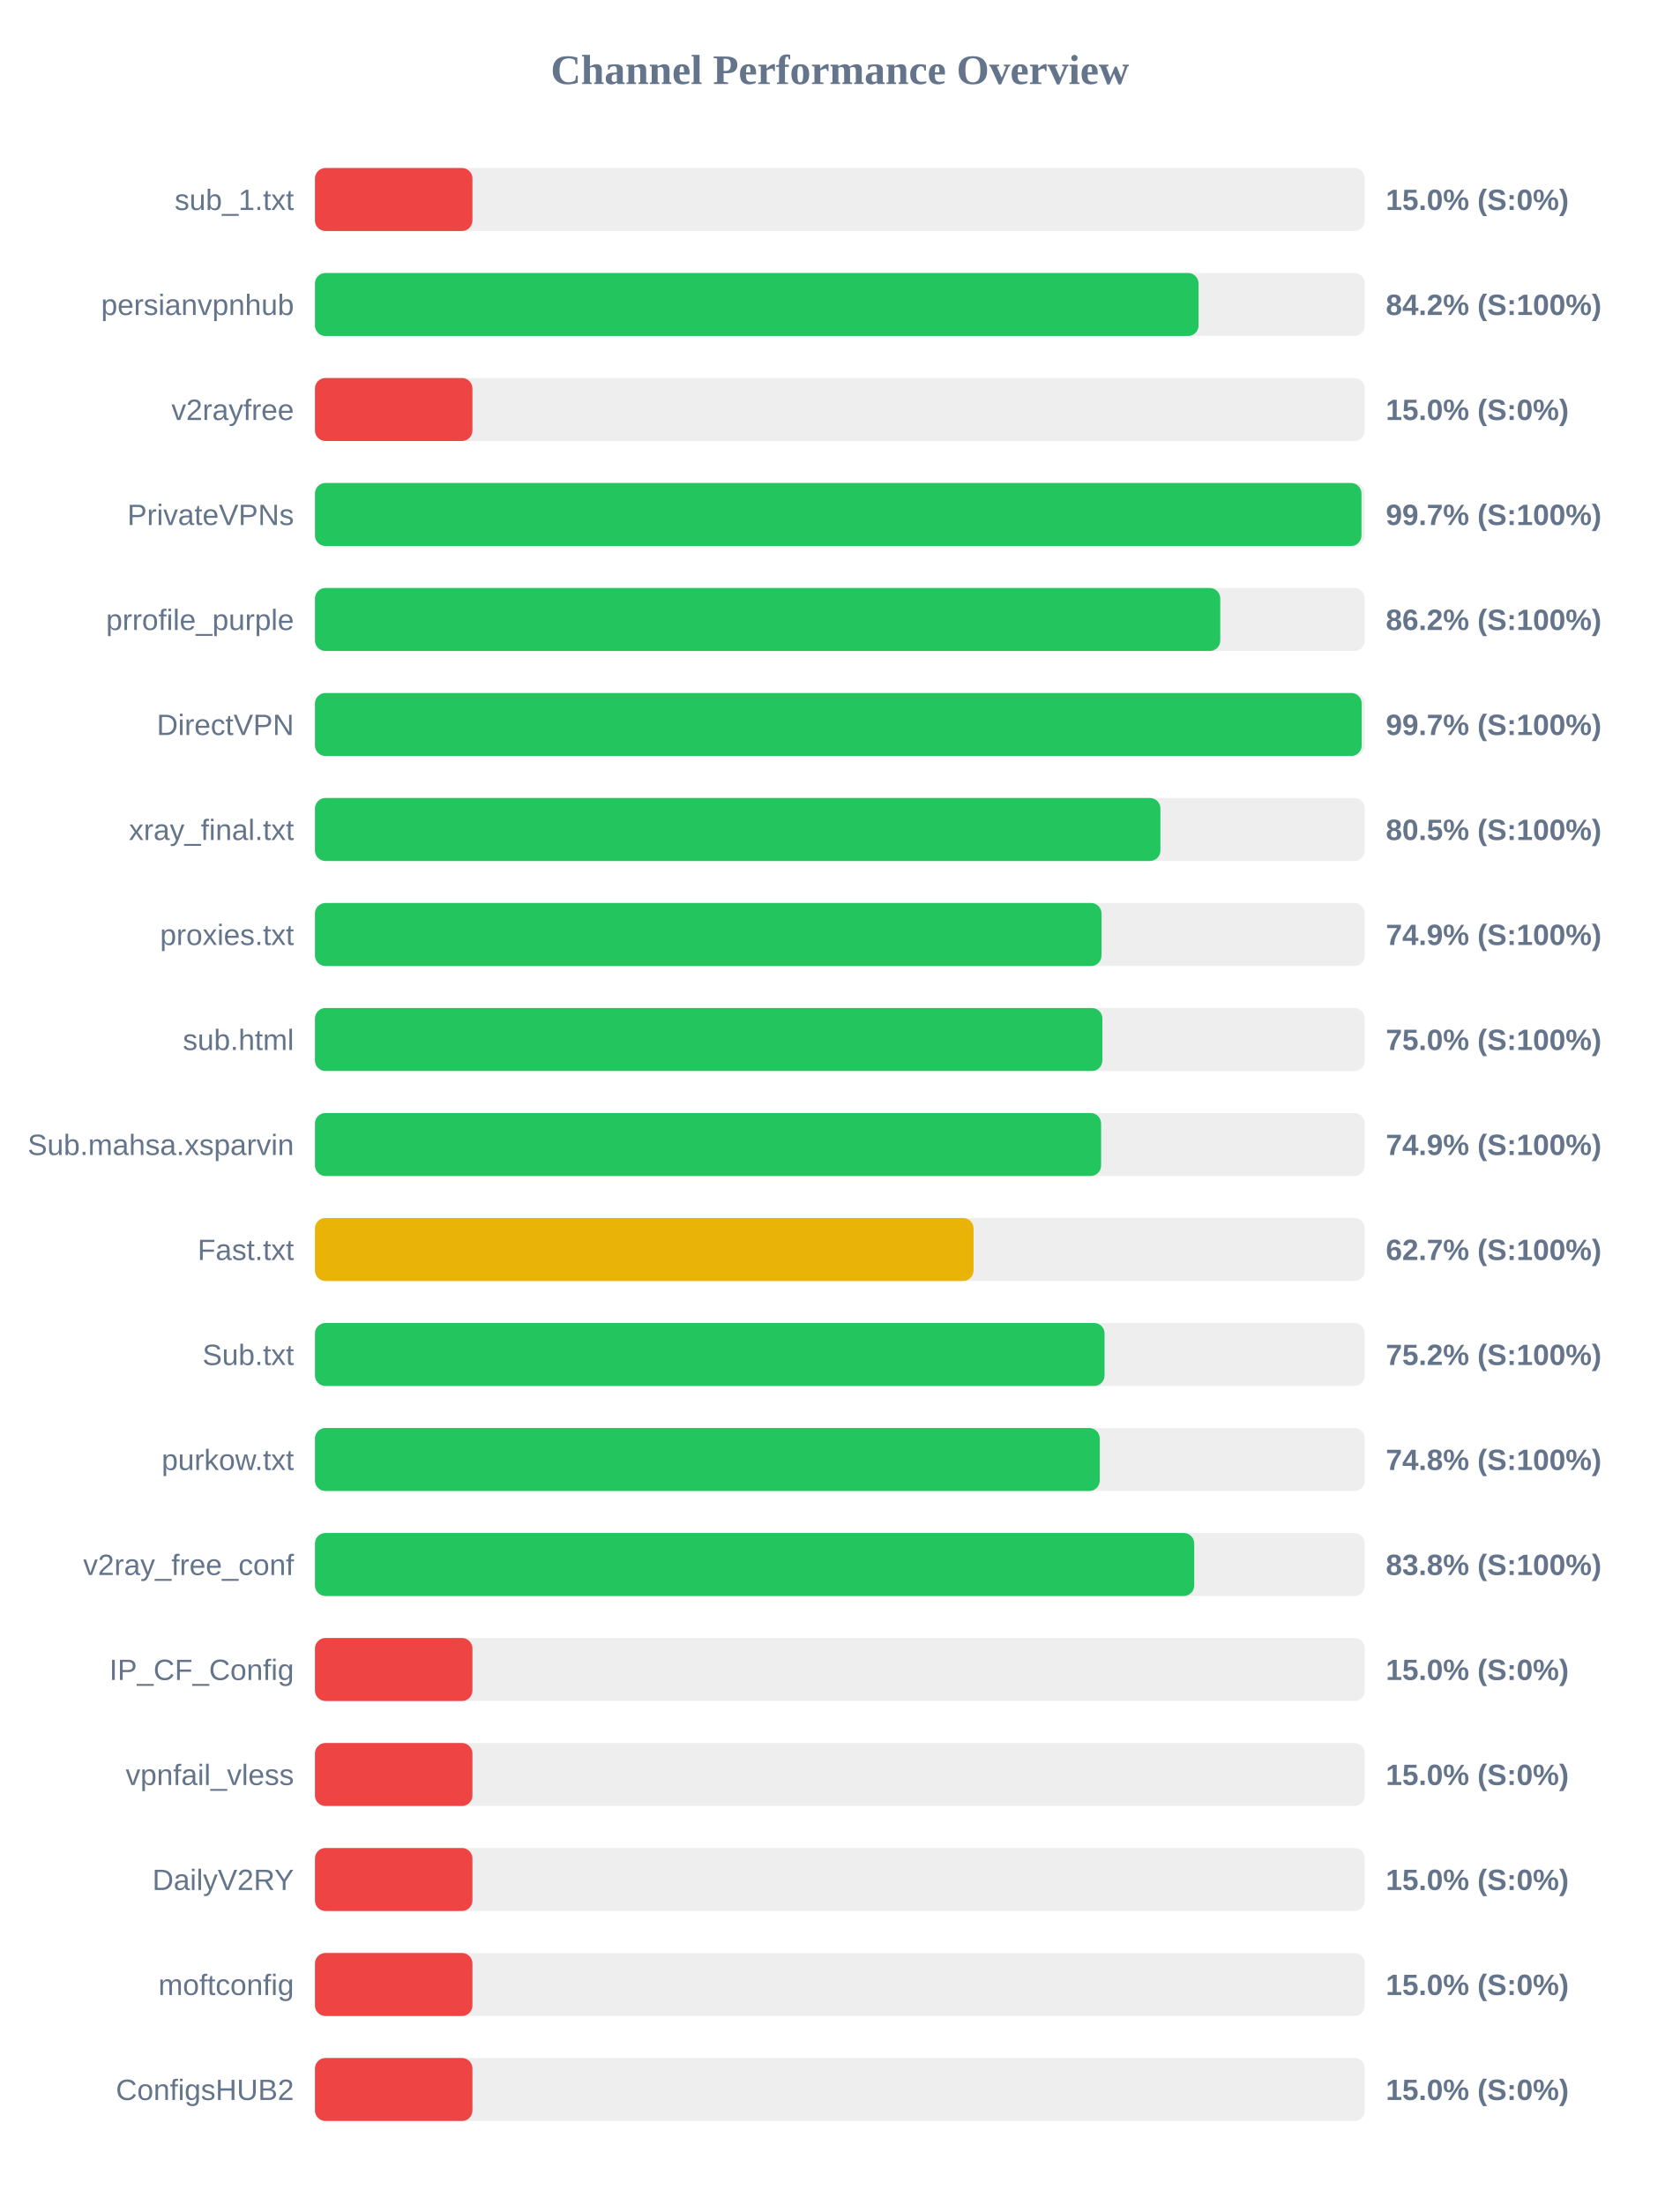
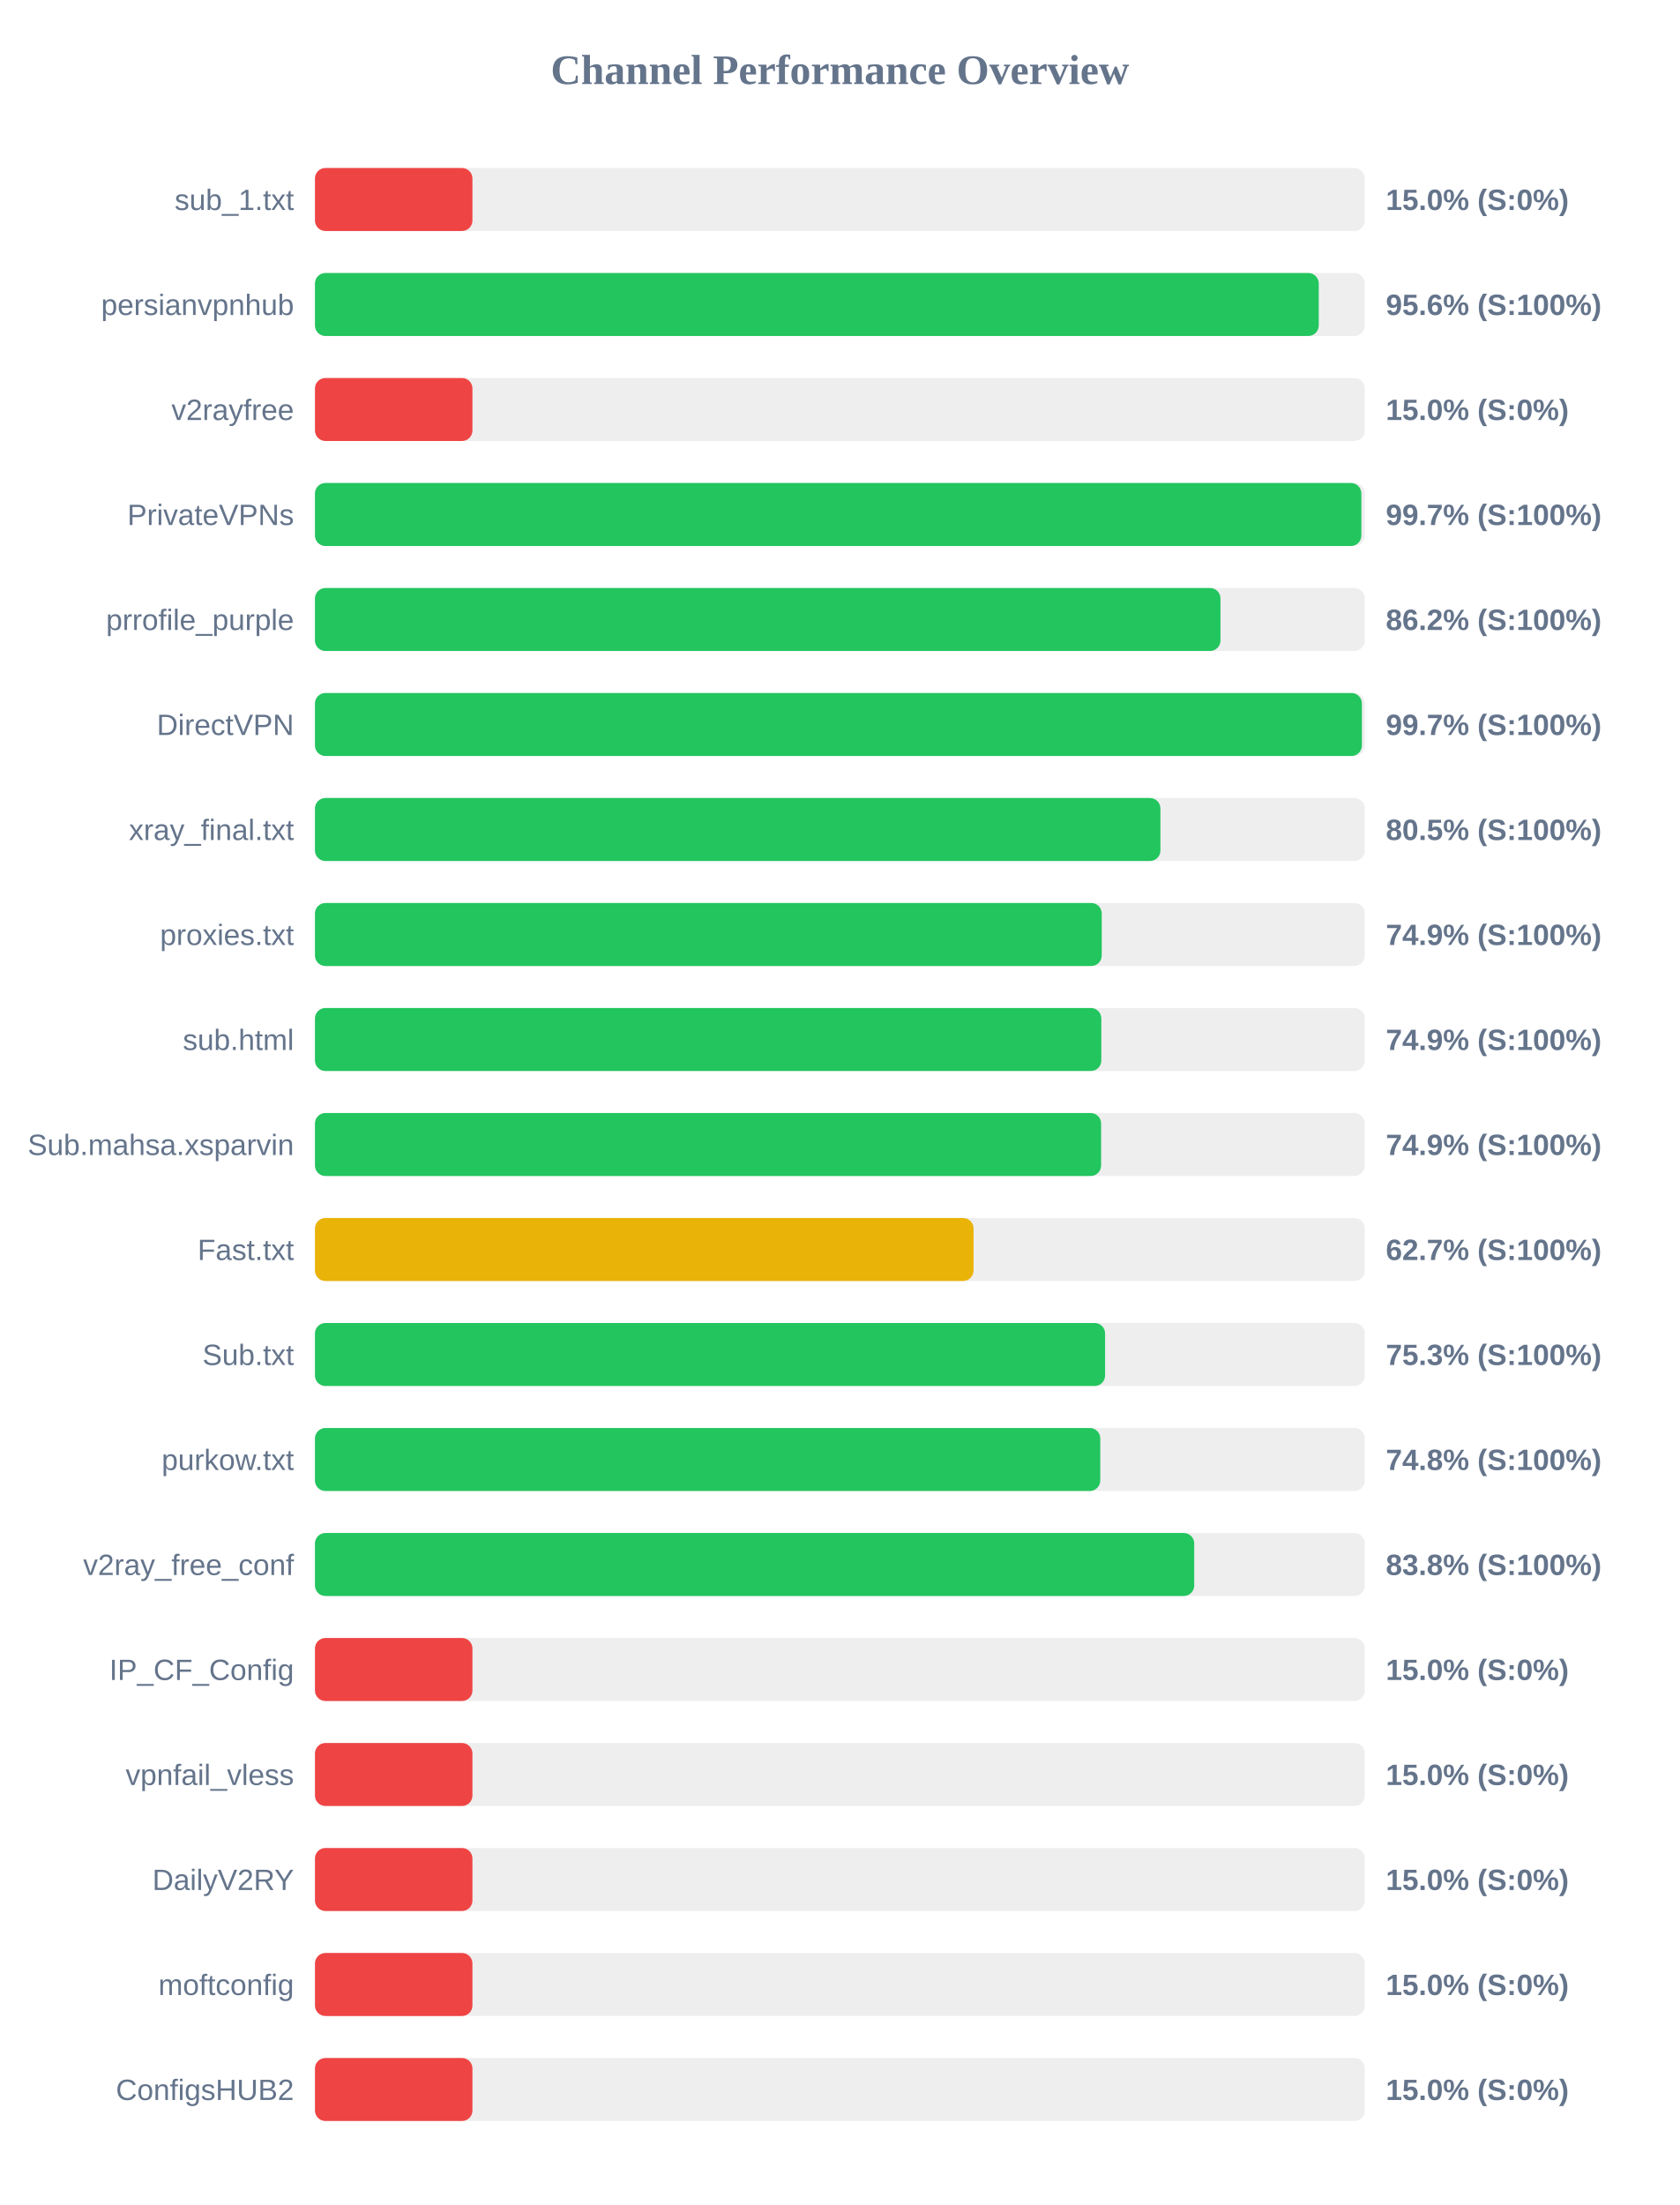
<svg xmlns="http://www.w3.org/2000/svg" width="800" height="1050" version="1.1">
  <style>
        .row { font: 14px Arial; fill: #64748b; }
        .score { font: bold 14px Arial; fill: #64748b; }
    </style>
  <text x="400" y="40" text-anchor="middle" font-size="20px" font-weight="bold" fill="#64748b">Channel Performance Overview</text>
  <rect x="150" y="80" width="500" height="30" fill="#eee" rx="5" />
  <rect x="150" y="80" width="75.0" height="30" fill="#ef4444" rx="5" />
  <text x="140" y="100" text-anchor="end" class="row">sub_1.txt</text>
  <text x="660" y="100" text-anchor="start" class="score">15.0% (S:0%)</text>
  <rect x="150" y="130" width="500" height="30" fill="#eee" rx="5" />
-   <rect x="150" y="130" width="420.8" height="30" fill="#22c55e" rx="5" />
+   <rect x="150" y="130" width="478.05" height="30" fill="#22c55e" rx="5" />
  <text x="140" y="150" text-anchor="end" class="row">persianvpnhub</text>
-   <text x="660" y="150" text-anchor="start" class="score">84.2% (S:100%)</text>
+   <text x="660" y="150" text-anchor="start" class="score">95.6% (S:100%)</text>
  <rect x="150" y="180" width="500" height="30" fill="#eee" rx="5" />
  <rect x="150" y="180" width="75.0" height="30" fill="#ef4444" rx="5" />
  <text x="140" y="200" text-anchor="end" class="row">v2rayfree</text>
  <text x="660" y="200" text-anchor="start" class="score">15.0% (S:0%)</text>
  <rect x="150" y="230" width="500" height="30" fill="#eee" rx="5" />
-   <rect x="150" y="230" width="498.4" height="30" fill="#22c55e" rx="5" />
+   <rect x="150" y="230" width="498.35" height="30" fill="#22c55e" rx="5" />
  <text x="140" y="250" text-anchor="end" class="row">PrivateVPNs</text>
  <text x="660" y="250" text-anchor="start" class="score">99.7% (S:100%)</text>
  <rect x="150" y="280" width="500" height="30" fill="#eee" rx="5" />
-   <rect x="150" y="280" width="431.15" height="30" fill="#22c55e" rx="5" />
+   <rect x="150" y="280" width="431.25" height="30" fill="#22c55e" rx="5" />
  <text x="140" y="300" text-anchor="end" class="row">prrofile_purple</text>
  <text x="660" y="300" text-anchor="start" class="score">86.2% (S:100%)</text>
  <rect x="150" y="330" width="500" height="30" fill="#eee" rx="5" />
-   <rect x="150" y="330" width="498.5" height="30" fill="#22c55e" rx="5" />
+   <rect x="150" y="330" width="498.6" height="30" fill="#22c55e" rx="5" />
  <text x="140" y="350" text-anchor="end" class="row">DirectVPN</text>
  <text x="660" y="350" text-anchor="start" class="score">99.7% (S:100%)</text>
  <rect x="150" y="380" width="500" height="30" fill="#eee" rx="5" />
  <rect x="150" y="380" width="402.65" height="30" fill="#22c55e" rx="5" />
  <text x="140" y="400" text-anchor="end" class="row">xray_final.txt</text>
  <text x="660" y="400" text-anchor="start" class="score">80.5% (S:100%)</text>
  <rect x="150" y="430" width="500" height="30" fill="#eee" rx="5" />
-   <rect x="150" y="430" width="374.6" height="30" fill="#22c55e" rx="5" />
+   <rect x="150" y="430" width="374.7" height="30" fill="#22c55e" rx="5" />
  <text x="140" y="450" text-anchor="end" class="row">proxies.txt</text>
  <text x="660" y="450" text-anchor="start" class="score">74.9% (S:100%)</text>
  <rect x="150" y="480" width="500" height="30" fill="#eee" rx="5" />
-   <rect x="150" y="480" width="375.0" height="30" fill="#22c55e" rx="5" />
+   <rect x="150" y="480" width="374.5" height="30" fill="#22c55e" rx="5" />
  <text x="140" y="500" text-anchor="end" class="row">sub.html</text>
-   <text x="660" y="500" text-anchor="start" class="score">75.0% (S:100%)</text>
+   <text x="660" y="500" text-anchor="start" class="score">74.9% (S:100%)</text>
  <rect x="150" y="530" width="500" height="30" fill="#eee" rx="5" />
  <rect x="150" y="530" width="374.4" height="30" fill="#22c55e" rx="5" />
  <text x="140" y="550" text-anchor="end" class="row">Sub.mahsa.xsparvin</text>
  <text x="660" y="550" text-anchor="start" class="score">74.9% (S:100%)</text>
  <rect x="150" y="580" width="500" height="30" fill="#eee" rx="5" />
  <rect x="150" y="580" width="313.65" height="30" fill="#eab308" rx="5" />
  <text x="140" y="600" text-anchor="end" class="row">Fast.txt</text>
  <text x="660" y="600" text-anchor="start" class="score">62.7% (S:100%)</text>
  <rect x="150" y="630" width="500" height="30" fill="#eee" rx="5" />
-   <rect x="150" y="630" width="376.05" height="30" fill="#22c55e" rx="5" />
+   <rect x="150" y="630" width="376.3" height="30" fill="#22c55e" rx="5" />
  <text x="140" y="650" text-anchor="end" class="row">Sub.txt</text>
-   <text x="660" y="650" text-anchor="start" class="score">75.2% (S:100%)</text>
+   <text x="660" y="650" text-anchor="start" class="score">75.3% (S:100%)</text>
  <rect x="150" y="680" width="500" height="30" fill="#eee" rx="5" />
-   <rect x="150" y="680" width="373.75" height="30" fill="#22c55e" rx="5" />
+   <rect x="150" y="680" width="374.0" height="30" fill="#22c55e" rx="5" />
  <text x="140" y="700" text-anchor="end" class="row">purkow.txt</text>
  <text x="660" y="700" text-anchor="start" class="score">74.8% (S:100%)</text>
  <rect x="150" y="730" width="500" height="30" fill="#eee" rx="5" />
  <rect x="150" y="730" width="418.75" height="30" fill="#22c55e" rx="5" />
  <text x="140" y="750" text-anchor="end" class="row">v2ray_free_conf</text>
  <text x="660" y="750" text-anchor="start" class="score">83.8% (S:100%)</text>
  <rect x="150" y="780" width="500" height="30" fill="#eee" rx="5" />
  <rect x="150" y="780" width="75.0" height="30" fill="#ef4444" rx="5" />
  <text x="140" y="800" text-anchor="end" class="row">IP_CF_Config</text>
  <text x="660" y="800" text-anchor="start" class="score">15.0% (S:0%)</text>
  <rect x="150" y="830" width="500" height="30" fill="#eee" rx="5" />
  <rect x="150" y="830" width="75.0" height="30" fill="#ef4444" rx="5" />
  <text x="140" y="850" text-anchor="end" class="row">vpnfail_vless</text>
  <text x="660" y="850" text-anchor="start" class="score">15.0% (S:0%)</text>
  <rect x="150" y="880" width="500" height="30" fill="#eee" rx="5" />
  <rect x="150" y="880" width="75.0" height="30" fill="#ef4444" rx="5" />
  <text x="140" y="900" text-anchor="end" class="row">DailyV2RY</text>
  <text x="660" y="900" text-anchor="start" class="score">15.0% (S:0%)</text>
  <rect x="150" y="930" width="500" height="30" fill="#eee" rx="5" />
  <rect x="150" y="930" width="75.0" height="30" fill="#ef4444" rx="5" />
  <text x="140" y="950" text-anchor="end" class="row">moftconfig</text>
  <text x="660" y="950" text-anchor="start" class="score">15.0% (S:0%)</text>
  <rect x="150" y="980" width="500" height="30" fill="#eee" rx="5" />
  <rect x="150" y="980" width="75.0" height="30" fill="#ef4444" rx="5" />
  <text x="140" y="1000" text-anchor="end" class="row">ConfigsHUB2</text>
  <text x="660" y="1000" text-anchor="start" class="score">15.0% (S:0%)</text>
</svg>
